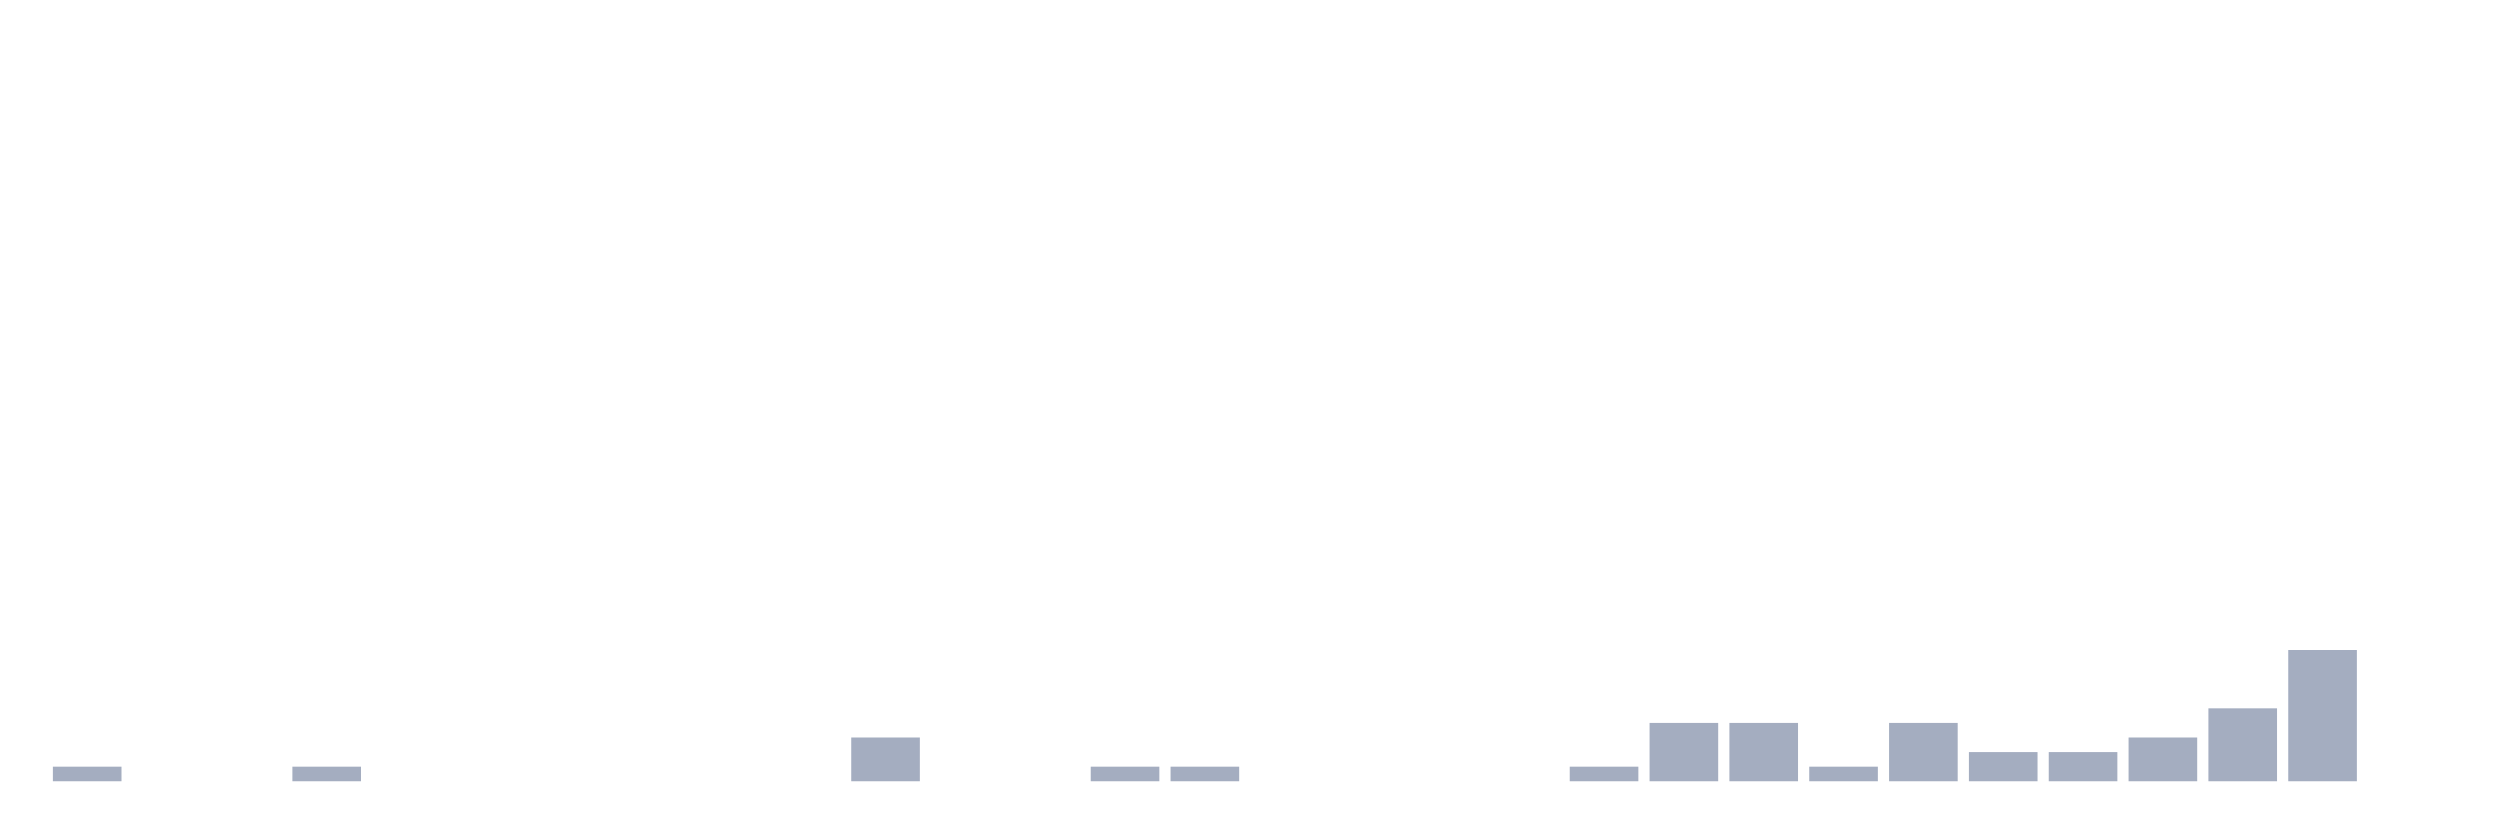
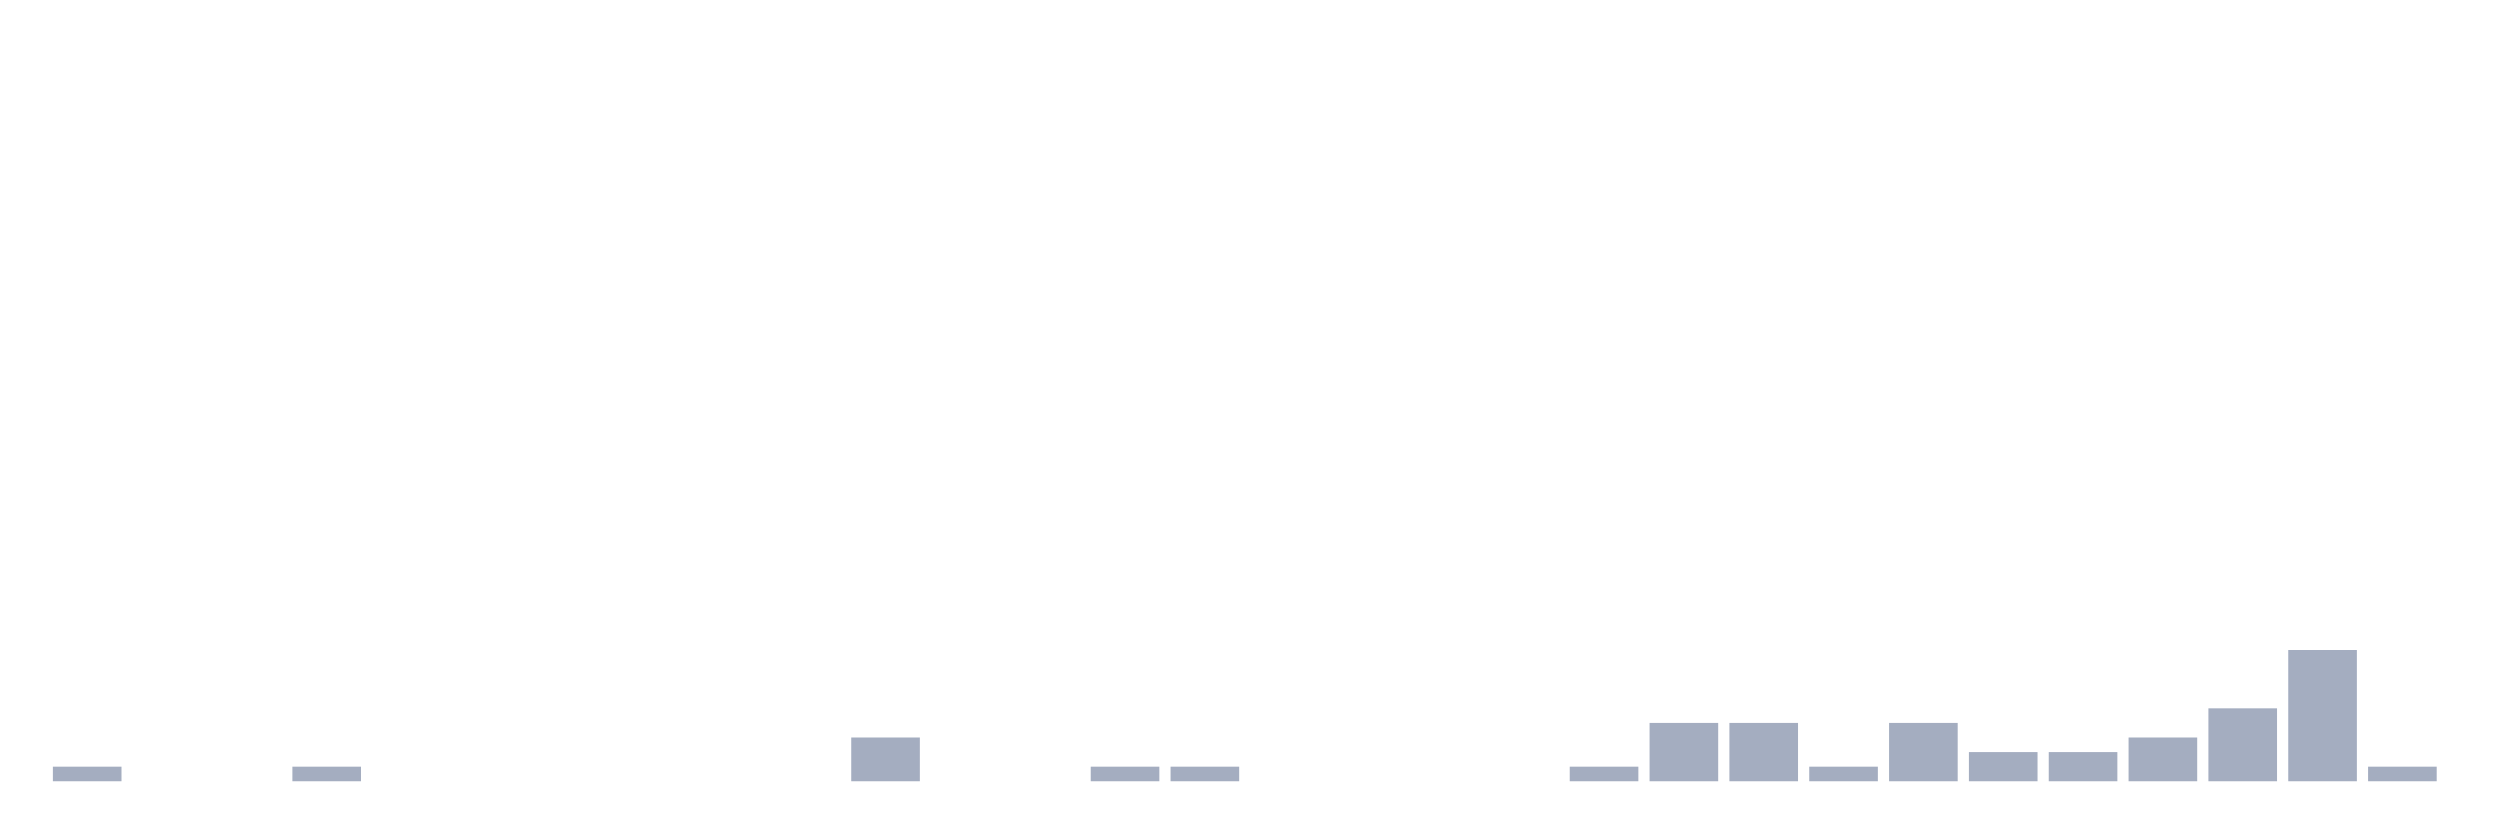
<svg xmlns="http://www.w3.org/2000/svg" viewBox="0 0 480 160">
  <g transform="translate(10,10)">
    <rect class="bar" x="0.153" width="13.175" y="137.2" height="2.8" fill="rgb(164,173,192)" />
    <rect class="bar" x="15.482" width="13.175" y="140" height="0" fill="rgb(164,173,192)" />
    <rect class="bar" x="30.81" width="13.175" y="140" height="0" fill="rgb(164,173,192)" />
    <rect class="bar" x="46.138" width="13.175" y="137.2" height="2.8" fill="rgb(164,173,192)" />
    <rect class="bar" x="61.466" width="13.175" y="140" height="0" fill="rgb(164,173,192)" />
    <rect class="bar" x="76.794" width="13.175" y="140" height="0" fill="rgb(164,173,192)" />
    <rect class="bar" x="92.123" width="13.175" y="140" height="0" fill="rgb(164,173,192)" />
    <rect class="bar" x="107.451" width="13.175" y="140" height="0" fill="rgb(164,173,192)" />
    <rect class="bar" x="122.779" width="13.175" y="140" height="0" fill="rgb(164,173,192)" />
    <rect class="bar" x="138.107" width="13.175" y="140" height="0" fill="rgb(164,173,192)" />
    <rect class="bar" x="153.436" width="13.175" y="131.6" height="8.4" fill="rgb(164,173,192)" />
    <rect class="bar" x="168.764" width="13.175" y="140" height="0" fill="rgb(164,173,192)" />
    <rect class="bar" x="184.092" width="13.175" y="140" height="0" fill="rgb(164,173,192)" />
    <rect class="bar" x="199.42" width="13.175" y="137.2" height="2.8" fill="rgb(164,173,192)" />
    <rect class="bar" x="214.748" width="13.175" y="137.2" height="2.8" fill="rgb(164,173,192)" />
    <rect class="bar" x="230.077" width="13.175" y="140" height="0" fill="rgb(164,173,192)" />
    <rect class="bar" x="245.405" width="13.175" y="140" height="0" fill="rgb(164,173,192)" />
    <rect class="bar" x="260.733" width="13.175" y="140" height="0" fill="rgb(164,173,192)" />
    <rect class="bar" x="276.061" width="13.175" y="140" height="0" fill="rgb(164,173,192)" />
    <rect class="bar" x="291.39" width="13.175" y="137.2" height="2.8" fill="rgb(164,173,192)" />
    <rect class="bar" x="306.718" width="13.175" y="128.8" height="11.2" fill="rgb(164,173,192)" />
    <rect class="bar" x="322.046" width="13.175" y="128.8" height="11.2" fill="rgb(164,173,192)" />
    <rect class="bar" x="337.374" width="13.175" y="137.2" height="2.8" fill="rgb(164,173,192)" />
    <rect class="bar" x="352.702" width="13.175" y="128.8" height="11.2" fill="rgb(164,173,192)" />
    <rect class="bar" x="368.031" width="13.175" y="134.4" height="5.6" fill="rgb(164,173,192)" />
    <rect class="bar" x="383.359" width="13.175" y="134.4" height="5.6" fill="rgb(164,173,192)" />
    <rect class="bar" x="398.687" width="13.175" y="131.6" height="8.4" fill="rgb(164,173,192)" />
    <rect class="bar" x="414.015" width="13.175" y="126" height="14" fill="rgb(164,173,192)" />
    <rect class="bar" x="429.344" width="13.175" y="114.8" height="25.2" fill="rgb(164,173,192)" />
-     <rect class="bar" x="444.672" width="13.175" y="140" height="0" fill="rgb(164,173,192)" />
+     <rect class="bar" x="444.672" width="13.175" y="137.2" height="2.8" fill="rgb(164,173,192)" />
  </g>
</svg>
